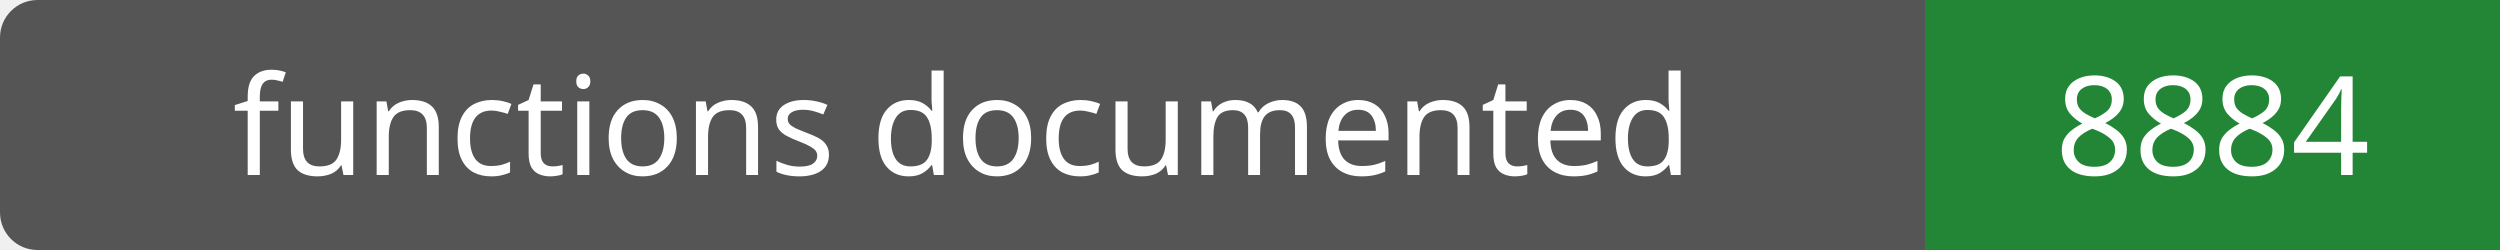
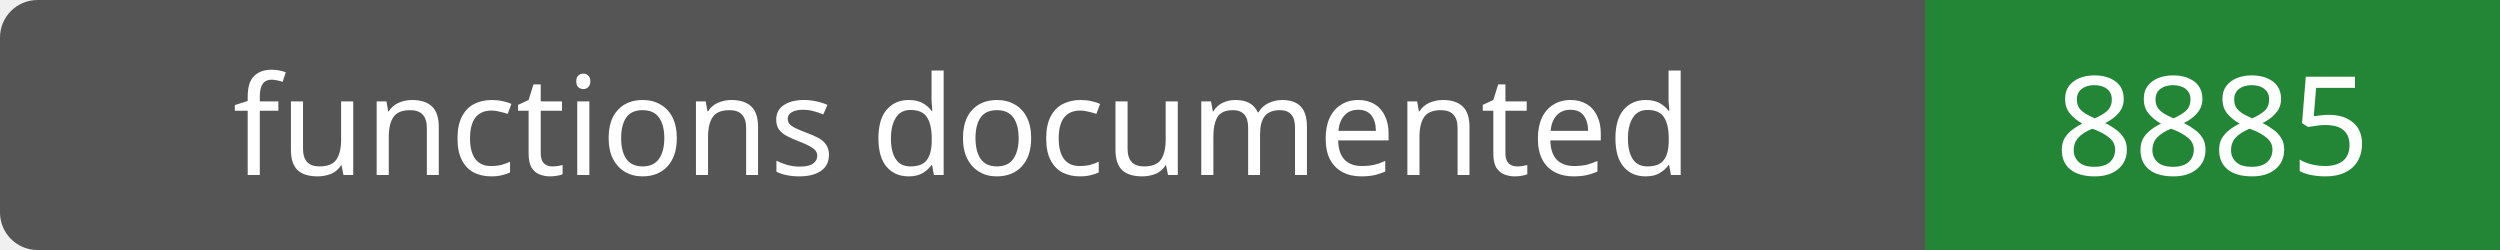
- <svg xmlns="http://www.w3.org/2000/svg" width="200" height="20" role="img" aria-label="functions documented: 8884">
+ <svg xmlns="http://www.w3.org/2000/svg" width="200" height="20" role="img" aria-label="functions documented: 8885">
  <rect width="200" height="20" rx="3" fill="#555" />
  <path fill="#238636" d="M154 0h46v20H154z" />
  <g fill="#fff" text-anchor="middle" font-family="Verdana,sans-serif" font-size="11">
    <text x="77.0" y="14">functions documented</text>
-     <text x="177.0" y="14">8884</text>
+     <text x="177.0" y="14">8885</text>
  </g>
</svg>
